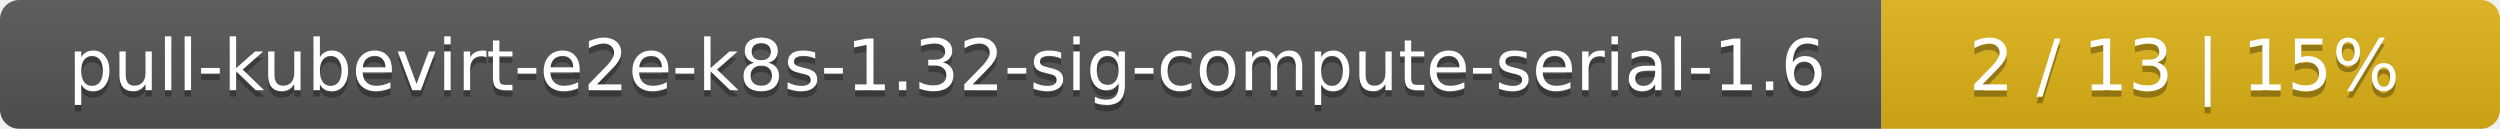
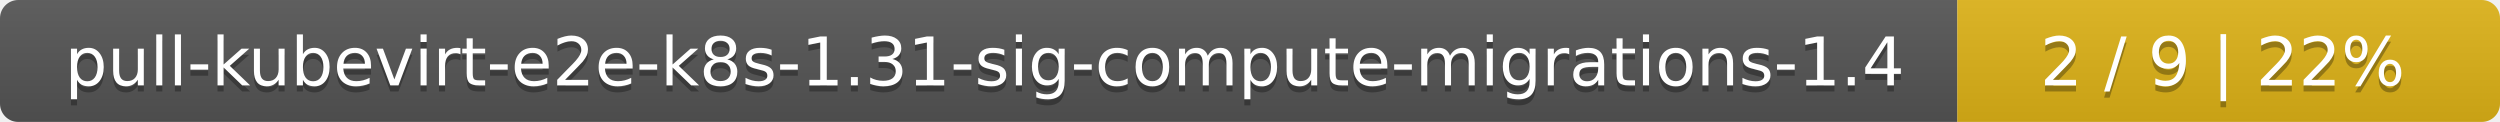
- <svg xmlns="http://www.w3.org/2000/svg" width="388" height="20">
+ <svg xmlns="http://www.w3.org/2000/svg" width="410" height="20">
  <linearGradient id="smooth" x2="0" y2="100%">
    <stop offset="0" stop-color="#bbb" stop-opacity=".1" />
    <stop offset="1" stop-opacity=".1" />
  </linearGradient>
  <mask id="round">
-     <rect width="388" height="20" rx="3" fill="#fff" />
+     <rect width="410" height="20" rx="3" fill="#fff" />
  </mask>
  <g mask="url(#round)">
-     <rect width="292" height="20" fill="#555" />
-     <rect x="292" width="96" height="20" fill="#dfb317" />
-     <rect width="388" height="20" fill="url(#smooth)" />
+     <rect width="321" height="20" fill="#555" />
+     <rect x="321" width="89" height="20" fill="#dfb317" />
+     <rect width="410" height="20" fill="url(#smooth)" />
  </g>
  <g fill="#fff" text-anchor="middle" font-family="DejaVu Sans,Verdana,Geneva,sans-serif" font-size="11">
-     <text x="147" y="15" fill="#010101" fill-opacity=".3">pull-kubevirt-e2e-k8s-1.32-sig-compute-serial-1.6</text>
-     <text x="147" y="14">pull-kubevirt-e2e-k8s-1.32-sig-compute-serial-1.6</text>
-     <text x="339" y="15" fill="#010101" fill-opacity=".3">2 / 13    |    15%</text>
-     <text x="339" y="14">2 / 13    |    15%</text>
+     <text x="161.5" y="15" fill="#010101" fill-opacity=".3">pull-kubevirt-e2e-k8s-1.31-sig-compute-migrations-1.4</text>
+     <text x="161.5" y="14">pull-kubevirt-e2e-k8s-1.31-sig-compute-migrations-1.4</text>
+     <text x="364.5" y="15" fill="#010101" fill-opacity=".3">2 / 9    |    22%</text>
+     <text x="364.5" y="14">2 / 9    |    22%</text>
  </g>
</svg>
